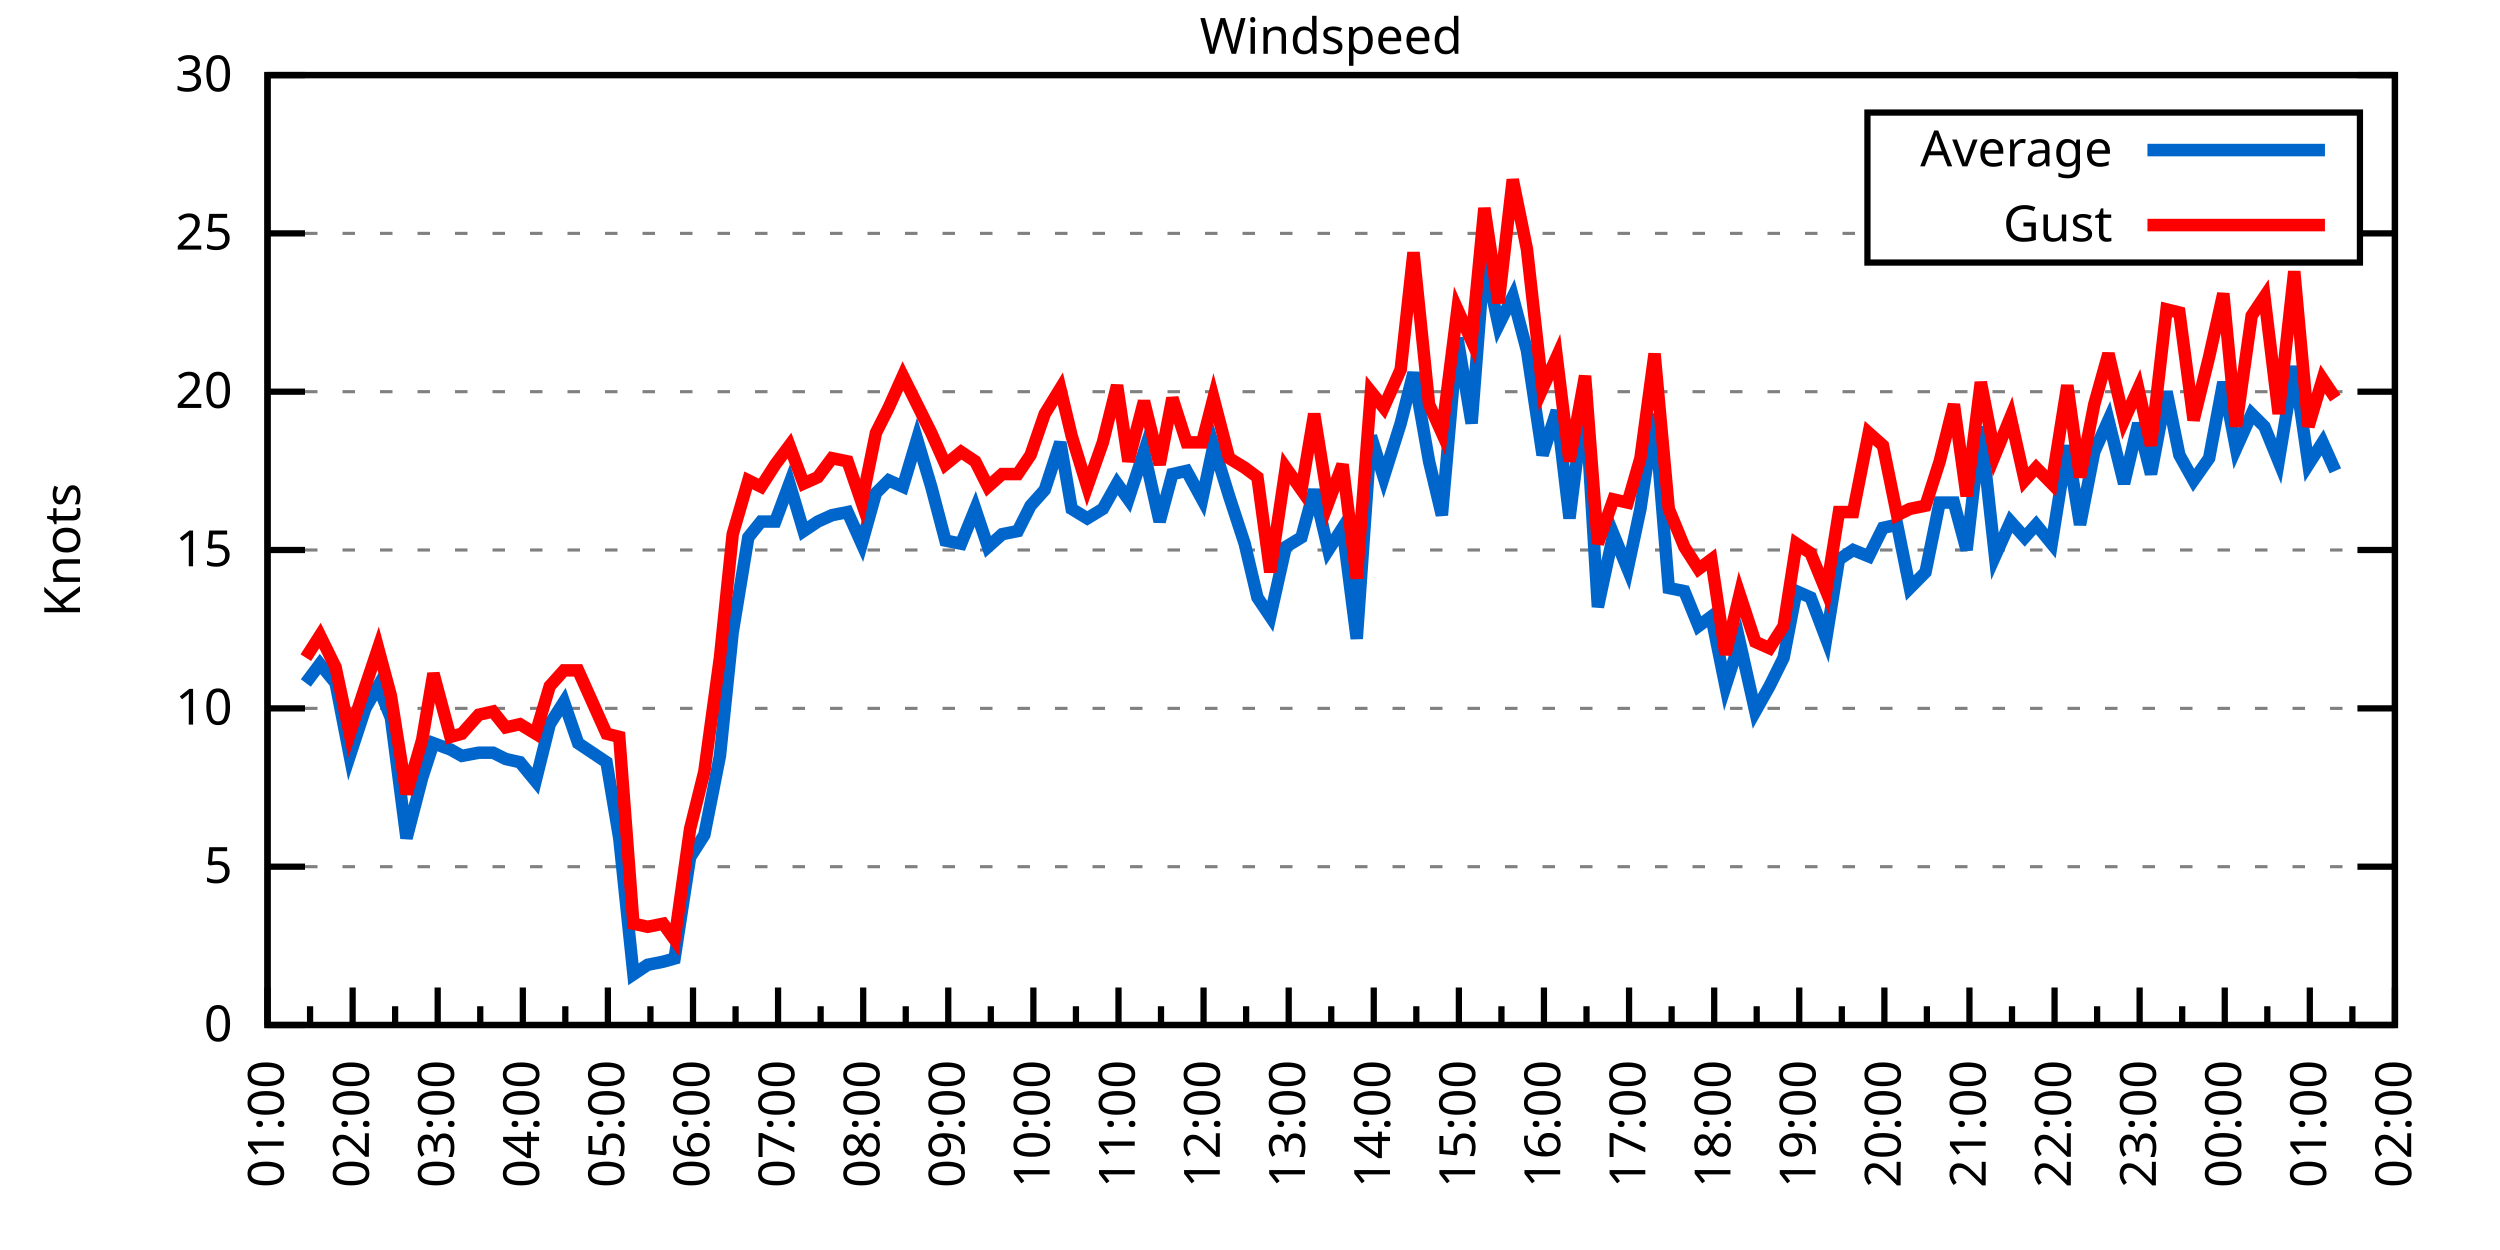
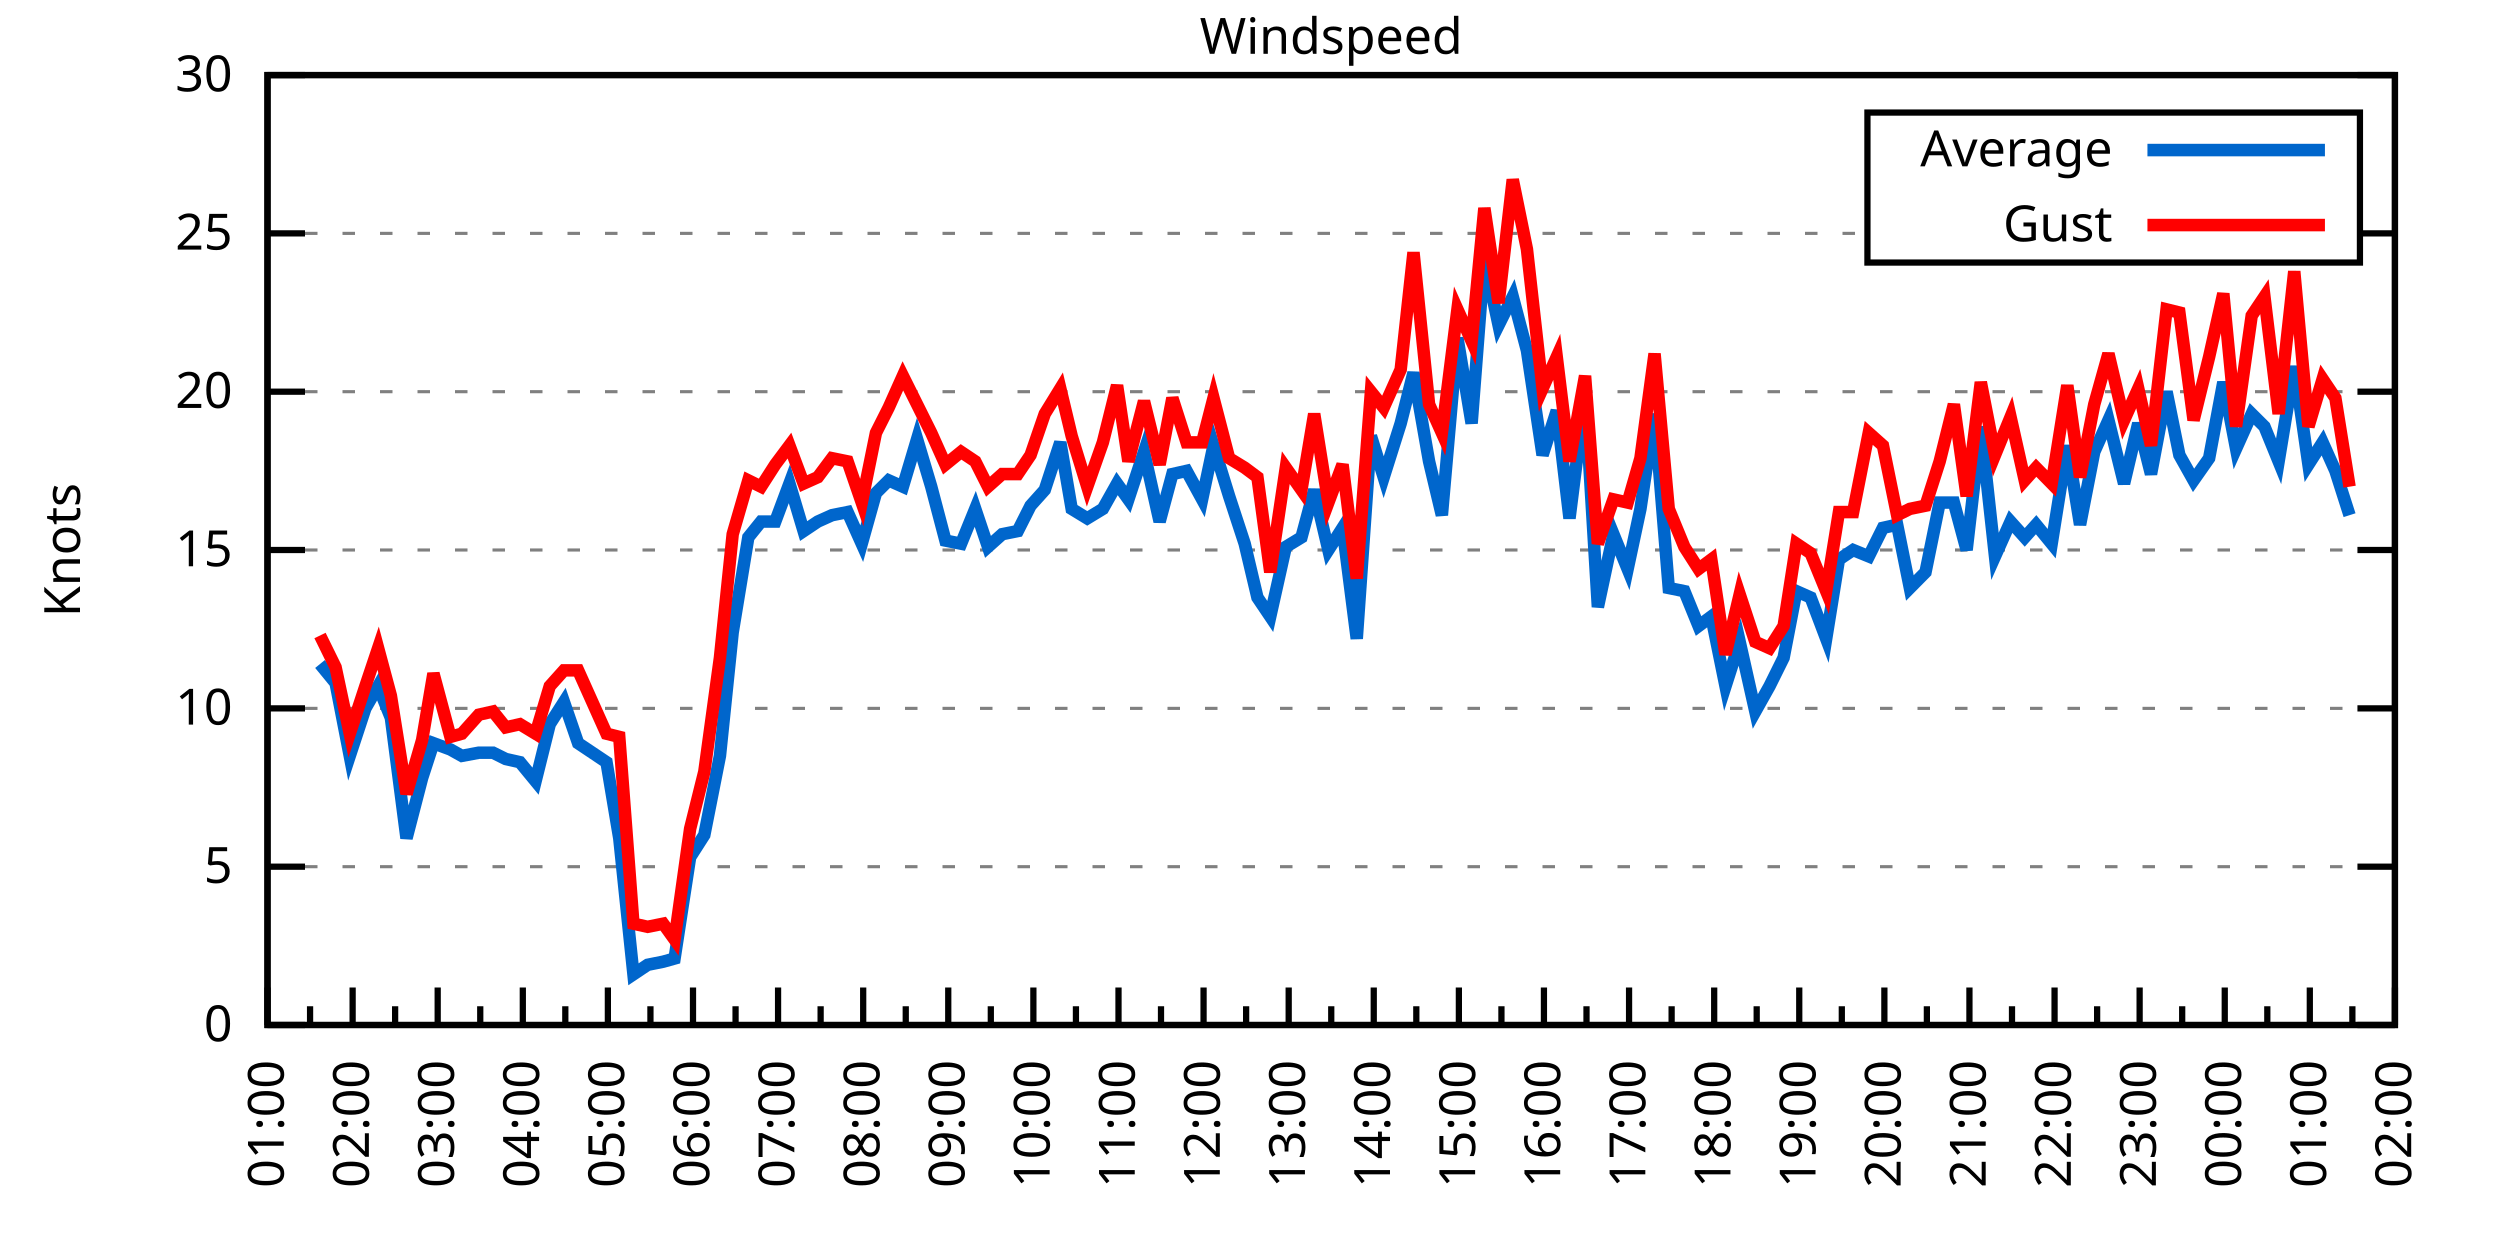
<svg xmlns="http://www.w3.org/2000/svg" xmlns:xlink="http://www.w3.org/1999/xlink" width="400" height="200" viewBox="0 0 400 200">
  <g id="gnuplot_canvas">
    <rect x="0" y="0" width="400" height="200" fill="none" />
    <defs>
      <circle id="gpDot" r="0.5" stroke-width="0.5" stroke="currentColor" />
      <path id="gpPt0" stroke-width="0.333" stroke="currentColor" d="M-1,0 h2 M0,-1 v2" />
      <path id="gpPt1" stroke-width="0.333" stroke="currentColor" d="M-1,-1 L1,1 M1,-1 L-1,1" />
      <path id="gpPt2" stroke-width="0.333" stroke="currentColor" d="M-1,0 L1,0 M0,-1 L0,1 M-1,-1 L1,1 M-1,1 L1,-1" />
      <rect id="gpPt3" stroke-width="0.333" stroke="currentColor" x="-1" y="-1" width="2" height="2" />
      <rect id="gpPt4" stroke-width="0.333" stroke="currentColor" fill="currentColor" x="-1" y="-1" width="2" height="2" />
      <circle id="gpPt5" stroke-width="0.333" stroke="currentColor" cx="0" cy="0" r="1" />
      <use xlink:href="#gpPt5" id="gpPt6" fill="currentColor" stroke="none" />
      <path id="gpPt7" stroke-width="0.333" stroke="currentColor" d="M0,-1.33 L-1.33,0.67 L1.33,0.67 z" />
      <use xlink:href="#gpPt7" id="gpPt8" fill="currentColor" stroke="none" />
      <use xlink:href="#gpPt7" id="gpPt9" stroke="currentColor" transform="rotate(180)" />
      <use xlink:href="#gpPt9" id="gpPt10" fill="currentColor" stroke="none" />
      <use xlink:href="#gpPt3" id="gpPt11" stroke="currentColor" transform="rotate(45)" />
      <use xlink:href="#gpPt11" id="gpPt12" fill="currentColor" stroke="none" />
      <path id="gpPt13" stroke-width="0.333" stroke="currentColor" d="M0,1.330 L1.265,0.411 L0.782,-1.067 L-0.782,-1.076 L-1.265,0.411 z" />
      <use xlink:href="#gpPt13" id="gpPt14" fill="currentColor" stroke="none" />
      <filter id="textbox" filterUnits="objectBoundingBox" x="0" y="0" height="1" width="1">
        <feFlood flood-color="white" flood-opacity="1" result="bgnd" />
        <feComposite in="SourceGraphic" in2="bgnd" operator="atop" />
      </filter>
      <filter id="greybox" filterUnits="objectBoundingBox" x="0" y="0" height="1" width="1">
        <feFlood flood-color="lightgrey" flood-opacity="1" result="grey" />
        <feComposite in="SourceGraphic" in2="grey" operator="atop" />
      </filter>
    </defs>
    <g fill="none" color="white" stroke="currentColor" stroke-width="1.00" stroke-linecap="butt" stroke-linejoin="miter">
</g>
    <g fill="none" color="black" stroke="currentColor" stroke-width="1.00" stroke-linecap="butt" stroke-linejoin="miter">
      <g stroke="none" shape-rendering="crispEdges">
        <polygon fill="rgb(255, 255, 255)" points="42.80,164.00 383.18,164.00 383.18,12.02 42.80,12.02 " />
      </g>
    </g>
    <g fill="none" color="black" stroke="currentColor" stroke-width="1.00" stroke-linecap="butt" stroke-linejoin="miter">
</g>
    <g fill="none" color="black" stroke="black" stroke-width="0.50" stroke-linecap="butt" stroke-linejoin="miter">
</g>
    <g fill="none" color="gray" stroke="currentColor" stroke-width="0.50" stroke-linecap="butt" stroke-linejoin="miter">
      <path stroke="gray" stroke-dasharray="2,4" class="gridline" d="M42.80,164.00 L383.19,164.00  " />
    </g>
    <g fill="none" color="gray" stroke="gray" stroke-width="1.00" stroke-linecap="butt" stroke-linejoin="miter">
</g>
    <g fill="none" color="black" stroke="currentColor" stroke-width="1.00" stroke-linecap="butt" stroke-linejoin="miter">
      <path stroke="black" d="M42.80,164.00 L48.80,164.00 M383.19,164.00 L377.19,164.00  " />
      <g transform="translate(37.20,166.60)" stroke="none" fill="black" font-family="Sans" font-size="8.00" text-anchor="end">
        <text>
          <tspan font-family="Sans"> 0</tspan>
        </text>
      </g>
    </g>
    <g fill="none" color="black" stroke="currentColor" stroke-width="1.00" stroke-linecap="butt" stroke-linejoin="miter">
</g>
    <g fill="none" color="black" stroke="black" stroke-width="0.50" stroke-linecap="butt" stroke-linejoin="miter">
</g>
    <g fill="none" color="gray" stroke="currentColor" stroke-width="0.50" stroke-linecap="butt" stroke-linejoin="miter">
      <path stroke="gray" stroke-dasharray="2,4" class="gridline" d="M42.80,138.67 L383.19,138.67  " />
    </g>
    <g fill="none" color="gray" stroke="gray" stroke-width="1.00" stroke-linecap="butt" stroke-linejoin="miter">
</g>
    <g fill="none" color="black" stroke="currentColor" stroke-width="1.00" stroke-linecap="butt" stroke-linejoin="miter">
      <path stroke="black" d="M42.80,138.67 L48.80,138.67 M383.19,138.67 L377.19,138.67  " />
      <g transform="translate(37.20,141.27)" stroke="none" fill="black" font-family="Sans" font-size="8.00" text-anchor="end">
        <text>
          <tspan font-family="Sans"> 5</tspan>
        </text>
      </g>
    </g>
    <g fill="none" color="black" stroke="currentColor" stroke-width="1.00" stroke-linecap="butt" stroke-linejoin="miter">
</g>
    <g fill="none" color="black" stroke="black" stroke-width="0.50" stroke-linecap="butt" stroke-linejoin="miter">
</g>
    <g fill="none" color="gray" stroke="currentColor" stroke-width="0.50" stroke-linecap="butt" stroke-linejoin="miter">
      <path stroke="gray" stroke-dasharray="2,4" class="gridline" d="M42.80,113.34 L383.19,113.34  " />
    </g>
    <g fill="none" color="gray" stroke="gray" stroke-width="1.00" stroke-linecap="butt" stroke-linejoin="miter">
</g>
    <g fill="none" color="black" stroke="currentColor" stroke-width="1.00" stroke-linecap="butt" stroke-linejoin="miter">
      <path stroke="black" d="M42.80,113.34 L48.80,113.34 M383.19,113.34 L377.19,113.34  " />
      <g transform="translate(37.20,115.94)" stroke="none" fill="black" font-family="Sans" font-size="8.00" text-anchor="end">
        <text>
          <tspan font-family="Sans"> 10</tspan>
        </text>
      </g>
    </g>
    <g fill="none" color="black" stroke="currentColor" stroke-width="1.00" stroke-linecap="butt" stroke-linejoin="miter">
</g>
    <g fill="none" color="black" stroke="black" stroke-width="0.50" stroke-linecap="butt" stroke-linejoin="miter">
</g>
    <g fill="none" color="gray" stroke="currentColor" stroke-width="0.50" stroke-linecap="butt" stroke-linejoin="miter">
      <path stroke="gray" stroke-dasharray="2,4" class="gridline" d="M42.80,88.00 L383.19,88.00  " />
    </g>
    <g fill="none" color="gray" stroke="gray" stroke-width="1.00" stroke-linecap="butt" stroke-linejoin="miter">
</g>
    <g fill="none" color="black" stroke="currentColor" stroke-width="1.00" stroke-linecap="butt" stroke-linejoin="miter">
      <path stroke="black" d="M42.80,88.00 L48.80,88.00 M383.19,88.00 L377.19,88.00  " />
      <g transform="translate(37.20,90.60)" stroke="none" fill="black" font-family="Sans" font-size="8.00" text-anchor="end">
        <text>
          <tspan font-family="Sans"> 15</tspan>
        </text>
      </g>
    </g>
    <g fill="none" color="black" stroke="currentColor" stroke-width="1.00" stroke-linecap="butt" stroke-linejoin="miter">
</g>
    <g fill="none" color="black" stroke="black" stroke-width="0.50" stroke-linecap="butt" stroke-linejoin="miter">
</g>
    <g fill="none" color="gray" stroke="currentColor" stroke-width="0.50" stroke-linecap="butt" stroke-linejoin="miter">
      <path stroke="gray" stroke-dasharray="2,4" class="gridline" d="M42.80,62.67 L383.19,62.67  " />
    </g>
    <g fill="none" color="gray" stroke="gray" stroke-width="1.00" stroke-linecap="butt" stroke-linejoin="miter">
</g>
    <g fill="none" color="black" stroke="currentColor" stroke-width="1.00" stroke-linecap="butt" stroke-linejoin="miter">
      <path stroke="black" d="M42.80,62.67 L48.80,62.67 M383.19,62.67 L377.19,62.67  " />
      <g transform="translate(37.20,65.27)" stroke="none" fill="black" font-family="Sans" font-size="8.00" text-anchor="end">
        <text>
          <tspan font-family="Sans"> 20</tspan>
        </text>
      </g>
    </g>
    <g fill="none" color="black" stroke="currentColor" stroke-width="1.00" stroke-linecap="butt" stroke-linejoin="miter">
</g>
    <g fill="none" color="black" stroke="black" stroke-width="0.50" stroke-linecap="butt" stroke-linejoin="miter">
</g>
    <g fill="none" color="gray" stroke="currentColor" stroke-width="0.50" stroke-linecap="butt" stroke-linejoin="miter">
      <path stroke="gray" stroke-dasharray="2,4" class="gridline" d="M42.80,37.34 L298.79,37.34 M377.59,37.34 L383.19,37.34  " />
    </g>
    <g fill="none" color="gray" stroke="gray" stroke-width="1.00" stroke-linecap="butt" stroke-linejoin="miter">
</g>
    <g fill="none" color="black" stroke="currentColor" stroke-width="1.00" stroke-linecap="butt" stroke-linejoin="miter">
      <path stroke="black" d="M42.80,37.34 L48.80,37.34 M383.19,37.34 L377.19,37.34  " />
      <g transform="translate(37.20,39.94)" stroke="none" fill="black" font-family="Sans" font-size="8.00" text-anchor="end">
        <text>
          <tspan font-family="Sans"> 25</tspan>
        </text>
      </g>
    </g>
    <g fill="none" color="black" stroke="currentColor" stroke-width="1.00" stroke-linecap="butt" stroke-linejoin="miter">
</g>
    <g fill="none" color="black" stroke="black" stroke-width="0.50" stroke-linecap="butt" stroke-linejoin="miter">
</g>
    <g fill="none" color="gray" stroke="currentColor" stroke-width="0.50" stroke-linecap="butt" stroke-linejoin="miter">
      <path stroke="gray" stroke-dasharray="2,4" class="gridline" d="M42.80,12.01 L383.19,12.01  " />
    </g>
    <g fill="none" color="gray" stroke="gray" stroke-width="1.00" stroke-linecap="butt" stroke-linejoin="miter">
</g>
    <g fill="none" color="black" stroke="currentColor" stroke-width="1.00" stroke-linecap="butt" stroke-linejoin="miter">
      <path stroke="black" d="M42.80,12.01 L48.80,12.01 M383.19,12.01 L377.19,12.01  " />
      <g transform="translate(37.20,14.61)" stroke="none" fill="black" font-family="Sans" font-size="8.00" text-anchor="end">
        <text>
          <tspan font-family="Sans"> 30</tspan>
        </text>
      </g>
    </g>
    <g fill="none" color="black" stroke="currentColor" stroke-width="1.00" stroke-linecap="butt" stroke-linejoin="miter">
      <path stroke="black" d="M42.80,164.00 L42.80,158.00  " />
      <g transform="translate(45.40,169.60) rotate(270)" stroke="none" fill="black" font-family="Sans" font-size="8.00" text-anchor="end">
        <text>
          <tspan font-family="Sans">01:00</tspan>
        </text>
      </g>
    </g>
    <g fill="none" color="black" stroke="currentColor" stroke-width="1.00" stroke-linecap="butt" stroke-linejoin="miter">
      <path stroke="black" d="M49.61,164.00 L49.61,161.00 M56.42,164.00 L56.42,158.00  " />
      <g transform="translate(59.02,169.60) rotate(270)" stroke="none" fill="black" font-family="Sans" font-size="8.00" text-anchor="end">
        <text>
          <tspan font-family="Sans">02:00</tspan>
        </text>
      </g>
    </g>
    <g fill="none" color="black" stroke="currentColor" stroke-width="1.00" stroke-linecap="butt" stroke-linejoin="miter">
      <path stroke="black" d="M63.22,164.00 L63.22,161.00 M70.03,164.00 L70.03,158.00  " />
      <g transform="translate(72.63,169.60) rotate(270)" stroke="none" fill="black" font-family="Sans" font-size="8.00" text-anchor="end">
        <text>
          <tspan font-family="Sans">03:00</tspan>
        </text>
      </g>
    </g>
    <g fill="none" color="black" stroke="currentColor" stroke-width="1.00" stroke-linecap="butt" stroke-linejoin="miter">
      <path stroke="black" d="M76.84,164.00 L76.84,161.00 M83.65,164.00 L83.65,158.00  " />
      <g transform="translate(86.25,169.60) rotate(270)" stroke="none" fill="black" font-family="Sans" font-size="8.00" text-anchor="end">
        <text>
          <tspan font-family="Sans">04:00</tspan>
        </text>
      </g>
    </g>
    <g fill="none" color="black" stroke="currentColor" stroke-width="1.00" stroke-linecap="butt" stroke-linejoin="miter">
      <path stroke="black" d="M90.45,164.00 L90.45,161.00 M97.26,164.00 L97.26,158.00  " />
      <g transform="translate(99.86,169.60) rotate(270)" stroke="none" fill="black" font-family="Sans" font-size="8.00" text-anchor="end">
        <text>
          <tspan font-family="Sans">05:00</tspan>
        </text>
      </g>
    </g>
    <g fill="none" color="black" stroke="currentColor" stroke-width="1.00" stroke-linecap="butt" stroke-linejoin="miter">
      <path stroke="black" d="M104.07,164.00 L104.07,161.00 M110.88,164.00 L110.88,158.00  " />
      <g transform="translate(113.48,169.60) rotate(270)" stroke="none" fill="black" font-family="Sans" font-size="8.00" text-anchor="end">
        <text>
          <tspan font-family="Sans">06:00</tspan>
        </text>
      </g>
    </g>
    <g fill="none" color="black" stroke="currentColor" stroke-width="1.00" stroke-linecap="butt" stroke-linejoin="miter">
      <path stroke="black" d="M117.69,164.00 L117.69,161.00 M124.49,164.00 L124.49,158.00  " />
      <g transform="translate(127.09,169.60) rotate(270)" stroke="none" fill="black" font-family="Sans" font-size="8.00" text-anchor="end">
        <text>
          <tspan font-family="Sans">07:00</tspan>
        </text>
      </g>
    </g>
    <g fill="none" color="black" stroke="currentColor" stroke-width="1.00" stroke-linecap="butt" stroke-linejoin="miter">
      <path stroke="black" d="M131.30,164.00 L131.30,161.00 M138.11,164.00 L138.11,158.00  " />
      <g transform="translate(140.71,169.60) rotate(270)" stroke="none" fill="black" font-family="Sans" font-size="8.00" text-anchor="end">
        <text>
          <tspan font-family="Sans">08:00</tspan>
        </text>
      </g>
    </g>
    <g fill="none" color="black" stroke="currentColor" stroke-width="1.00" stroke-linecap="butt" stroke-linejoin="miter">
      <path stroke="black" d="M144.92,164.00 L144.92,161.00 M151.72,164.00 L151.72,158.00  " />
      <g transform="translate(154.32,169.60) rotate(270)" stroke="none" fill="black" font-family="Sans" font-size="8.00" text-anchor="end">
        <text>
          <tspan font-family="Sans">09:00</tspan>
        </text>
      </g>
    </g>
    <g fill="none" color="black" stroke="currentColor" stroke-width="1.00" stroke-linecap="butt" stroke-linejoin="miter">
      <path stroke="black" d="M158.53,164.00 L158.53,161.00 M165.34,164.00 L165.34,158.00  " />
      <g transform="translate(167.94,169.60) rotate(270)" stroke="none" fill="black" font-family="Sans" font-size="8.00" text-anchor="end">
        <text>
          <tspan font-family="Sans">10:00</tspan>
        </text>
      </g>
    </g>
    <g fill="none" color="black" stroke="currentColor" stroke-width="1.00" stroke-linecap="butt" stroke-linejoin="miter">
      <path stroke="black" d="M172.15,164.00 L172.15,161.00 M178.96,164.00 L178.96,158.00  " />
      <g transform="translate(181.56,169.60) rotate(270)" stroke="none" fill="black" font-family="Sans" font-size="8.00" text-anchor="end">
        <text>
          <tspan font-family="Sans">11:00</tspan>
        </text>
      </g>
    </g>
    <g fill="none" color="black" stroke="currentColor" stroke-width="1.00" stroke-linecap="butt" stroke-linejoin="miter">
      <path stroke="black" d="M185.76,164.00 L185.76,161.00 M192.57,164.00 L192.57,158.00  " />
      <g transform="translate(195.17,169.60) rotate(270)" stroke="none" fill="black" font-family="Sans" font-size="8.00" text-anchor="end">
        <text>
          <tspan font-family="Sans">12:00</tspan>
        </text>
      </g>
    </g>
    <g fill="none" color="black" stroke="currentColor" stroke-width="1.00" stroke-linecap="butt" stroke-linejoin="miter">
      <path stroke="black" d="M199.38,164.00 L199.38,161.00 M206.19,164.00 L206.19,158.00  " />
      <g transform="translate(208.79,169.60) rotate(270)" stroke="none" fill="black" font-family="Sans" font-size="8.00" text-anchor="end">
        <text>
          <tspan font-family="Sans">13:00</tspan>
        </text>
      </g>
    </g>
    <g fill="none" color="black" stroke="currentColor" stroke-width="1.00" stroke-linecap="butt" stroke-linejoin="miter">
      <path stroke="black" d="M213.00,164.00 L213.00,161.00 M219.80,164.00 L219.80,158.00  " />
      <g transform="translate(222.40,169.60) rotate(270)" stroke="none" fill="black" font-family="Sans" font-size="8.00" text-anchor="end">
        <text>
          <tspan font-family="Sans">14:00</tspan>
        </text>
      </g>
    </g>
    <g fill="none" color="black" stroke="currentColor" stroke-width="1.00" stroke-linecap="butt" stroke-linejoin="miter">
      <path stroke="black" d="M226.61,164.00 L226.61,161.00 M233.42,164.00 L233.42,158.00  " />
      <g transform="translate(236.02,169.60) rotate(270)" stroke="none" fill="black" font-family="Sans" font-size="8.00" text-anchor="end">
        <text>
          <tspan font-family="Sans">15:00</tspan>
        </text>
      </g>
    </g>
    <g fill="none" color="black" stroke="currentColor" stroke-width="1.00" stroke-linecap="butt" stroke-linejoin="miter">
      <path stroke="black" d="M240.23,164.00 L240.23,161.00 M247.03,164.00 L247.03,158.00  " />
      <g transform="translate(249.63,169.60) rotate(270)" stroke="none" fill="black" font-family="Sans" font-size="8.00" text-anchor="end">
        <text>
          <tspan font-family="Sans">16:00</tspan>
        </text>
      </g>
    </g>
    <g fill="none" color="black" stroke="currentColor" stroke-width="1.00" stroke-linecap="butt" stroke-linejoin="miter">
      <path stroke="black" d="M253.84,164.00 L253.84,161.00 M260.65,164.00 L260.65,158.00  " />
      <g transform="translate(263.25,169.60) rotate(270)" stroke="none" fill="black" font-family="Sans" font-size="8.00" text-anchor="end">
        <text>
          <tspan font-family="Sans">17:00</tspan>
        </text>
      </g>
    </g>
    <g fill="none" color="black" stroke="currentColor" stroke-width="1.00" stroke-linecap="butt" stroke-linejoin="miter">
      <path stroke="black" d="M267.46,164.00 L267.46,161.00 M274.27,164.00 L274.27,158.00  " />
      <g transform="translate(276.87,169.60) rotate(270)" stroke="none" fill="black" font-family="Sans" font-size="8.00" text-anchor="end">
        <text>
          <tspan font-family="Sans">18:00</tspan>
        </text>
      </g>
    </g>
    <g fill="none" color="black" stroke="currentColor" stroke-width="1.00" stroke-linecap="butt" stroke-linejoin="miter">
      <path stroke="black" d="M281.07,164.00 L281.07,161.00 M287.88,164.00 L287.88,158.00  " />
      <g transform="translate(290.48,169.60) rotate(270)" stroke="none" fill="black" font-family="Sans" font-size="8.00" text-anchor="end">
        <text>
          <tspan font-family="Sans">19:00</tspan>
        </text>
      </g>
    </g>
    <g fill="none" color="black" stroke="currentColor" stroke-width="1.00" stroke-linecap="butt" stroke-linejoin="miter">
      <path stroke="black" d="M294.69,164.00 L294.69,161.00 M301.50,164.00 L301.50,158.00  " />
      <g transform="translate(304.10,169.60) rotate(270)" stroke="none" fill="black" font-family="Sans" font-size="8.00" text-anchor="end">
        <text>
          <tspan font-family="Sans">20:00</tspan>
        </text>
      </g>
    </g>
    <g fill="none" color="black" stroke="currentColor" stroke-width="1.00" stroke-linecap="butt" stroke-linejoin="miter">
      <path stroke="black" d="M308.30,164.00 L308.30,161.00 M315.11,164.00 L315.11,158.00  " />
      <g transform="translate(317.71,169.60) rotate(270)" stroke="none" fill="black" font-family="Sans" font-size="8.00" text-anchor="end">
        <text>
          <tspan font-family="Sans">21:00</tspan>
        </text>
      </g>
    </g>
    <g fill="none" color="black" stroke="currentColor" stroke-width="1.00" stroke-linecap="butt" stroke-linejoin="miter">
      <path stroke="black" d="M321.92,164.00 L321.92,161.00 M328.73,164.00 L328.73,158.00  " />
      <g transform="translate(331.33,169.60) rotate(270)" stroke="none" fill="black" font-family="Sans" font-size="8.00" text-anchor="end">
        <text>
          <tspan font-family="Sans">22:00</tspan>
        </text>
      </g>
    </g>
    <g fill="none" color="black" stroke="currentColor" stroke-width="1.00" stroke-linecap="butt" stroke-linejoin="miter">
      <path stroke="black" d="M335.54,164.00 L335.54,161.00 M342.34,164.00 L342.34,158.00  " />
      <g transform="translate(344.94,169.60) rotate(270)" stroke="none" fill="black" font-family="Sans" font-size="8.00" text-anchor="end">
        <text>
          <tspan font-family="Sans">23:00</tspan>
        </text>
      </g>
    </g>
    <g fill="none" color="black" stroke="currentColor" stroke-width="1.00" stroke-linecap="butt" stroke-linejoin="miter">
      <path stroke="black" d="M349.15,164.00 L349.15,161.00 M355.96,164.00 L355.96,158.00  " />
      <g transform="translate(358.56,169.60) rotate(270)" stroke="none" fill="black" font-family="Sans" font-size="8.00" text-anchor="end">
        <text>
          <tspan font-family="Sans">00:00</tspan>
        </text>
      </g>
    </g>
    <g fill="none" color="black" stroke="currentColor" stroke-width="1.00" stroke-linecap="butt" stroke-linejoin="miter">
      <path stroke="black" d="M362.77,164.00 L362.77,161.00 M369.57,164.00 L369.57,158.00  " />
      <g transform="translate(372.17,169.60) rotate(270)" stroke="none" fill="black" font-family="Sans" font-size="8.00" text-anchor="end">
        <text>
          <tspan font-family="Sans">01:00</tspan>
        </text>
      </g>
    </g>
    <g fill="none" color="black" stroke="currentColor" stroke-width="1.00" stroke-linecap="butt" stroke-linejoin="miter">
      <path stroke="black" d="M376.38,164.00 L376.38,161.00 M383.19,164.00 L383.19,158.00  " />
      <g transform="translate(385.79,169.60) rotate(270)" stroke="none" fill="black" font-family="Sans" font-size="8.00" text-anchor="end">
        <text>
          <tspan font-family="Sans">02:00</tspan>
        </text>
      </g>
    </g>
    <g fill="none" color="black" stroke="currentColor" stroke-width="1.00" stroke-linecap="butt" stroke-linejoin="miter">
</g>
    <g fill="none" color="black" stroke="currentColor" stroke-width="1.00" stroke-linecap="butt" stroke-linejoin="miter">
      <path stroke="black" d="M42.80,12.01 L42.80,164.00 L383.19,164.00 L383.19,12.01 L42.80,12.01 Z  " />
    </g>
    <g fill="none" color="black" stroke="currentColor" stroke-width="1.00" stroke-linecap="butt" stroke-linejoin="miter">
      <g transform="translate(12.80,88.01) rotate(270)" stroke="none" fill="black" font-family="Sans" font-size="8.00" text-anchor="middle">
        <text>
          <tspan font-family="Sans">Knots</tspan>
        </text>
      </g>
    </g>
    <g fill="none" color="black" stroke="currentColor" stroke-width="1.00" stroke-linecap="butt" stroke-linejoin="miter">
</g>
    <g fill="none" color="black" stroke="currentColor" stroke-width="1.00" stroke-linecap="butt" stroke-linejoin="miter">
      <path stroke="black" d="M298.79,42.01 L298.79,18.01 L377.59,18.01 L377.59,42.01 L298.79,42.01 Z  " />
    </g>
    <g id="Windspeed_plot_1">
      <g fill="none" color="white" stroke="black" stroke-width="2.00" stroke-linecap="butt" stroke-linejoin="miter">
</g>
      <g fill="none" color="black" stroke="currentColor" stroke-width="2.00" stroke-linecap="butt" stroke-linejoin="miter">
        <g transform="translate(337.99,26.61)" stroke="none" fill="black" font-family="Sans" font-size="8.00" text-anchor="end">
          <text>
            <tspan font-family="Sans">Average</tspan>
          </text>
        </g>
      </g>
      <g fill="none" color="black" stroke="currentColor" stroke-width="2.00" stroke-linecap="butt" stroke-linejoin="miter">
-         <path stroke="rgb(  0, 102, 204)" d="M343.59,24.01 L371.99,24.01 M48.93,109.28 L51.20,106.24 L53.69,109.28 L55.96,120.94 L58.46,113.34 L60.50,109.79   L62.54,114.86 L65.04,134.11 L67.54,124.48 L69.35,118.91 L72.07,119.92 L73.89,120.94 L76.61,120.43 L78.88,120.43   L80.92,121.44 L83.19,121.95 L85.69,124.99 L87.96,115.87 L90.23,112.32 L92.50,118.91 L97.04,121.95 L99.08,134.11   L101.35,155.89 L103.62,154.37 L106.11,153.87 L107.93,153.36 L110.42,137.15 L112.69,133.60 L115.19,120.94 L117.23,101.18   L119.73,85.98 L121.77,83.45 L124.04,83.45 L126.31,77.37 L128.58,84.97 L130.85,83.45 L133.12,82.43 L135.61,81.93   L137.88,86.99 L140.15,78.89 L142.19,76.86 L144.46,77.87 L146.73,70.27 L149.00,77.87 L151.27,86.49 L153.77,86.99   L156.04,81.42 L158.08,87.50 L160.35,85.47 L162.84,84.97 L164.89,80.91 L167.16,78.38 L169.65,70.78 L171.47,81.42   L173.96,82.94 L176.46,81.42 L178.73,77.37 L180.54,79.90 L183.04,72.30 L185.54,83.45 L187.58,75.85 L189.85,75.34   L192.34,79.90 L194.16,71.29 L196.66,79.39 L199.15,86.99 L201.19,95.60 L203.24,98.64 L205.73,87.50 L208.23,85.98   L210.27,78.38 L212.54,88.00 L214.81,84.46 L217.08,102.19 L219.35,69.77 L221.39,76.35 L224.11,67.74 L226.16,59.63   L228.65,73.82 L230.70,82.43 L233.19,54.06 L235.46,67.74 L237.50,41.39 L239.77,52.03 L242.04,47.47 L244.31,56.09   L246.81,72.81 L249.08,65.71 L251.12,82.94 L253.61,63.18 L255.66,97.12 L258.15,85.47 L260.42,91.04 L262.47,81.42   L264.73,66.22 L267.00,94.08 L269.50,94.59 L271.77,100.16 L273.81,98.64 L276.08,109.79 L278.35,102.70 L280.85,113.84   L283.12,109.79 L285.38,105.23 L287.43,94.59 L289.70,95.60 L292.19,102.19 L294.23,89.52 L296.50,88.00 L299.00,89.02   L301.27,84.46 L303.54,83.95 L305.58,94.08 L308.08,91.55 L310.35,80.41 L312.62,80.41 L314.66,88.00 L316.93,68.25   L319.20,89.02 L321.69,83.45 L323.96,85.98 L325.78,83.95 L328.27,86.99 L330.77,71.29 L332.81,83.95 L335.08,72.30   L337.35,67.23 L339.85,77.37 L342.12,67.74 L344.16,75.85 L346.65,62.67 L348.70,72.81 L350.97,76.86 L353.46,73.31   L355.73,61.15 L357.77,71.79 L360.27,66.22 L362.31,68.25 L364.58,73.82 L367.08,58.62 L369.35,74.33 L371.62,70.78   L373.66,75.34  " />
+         <path stroke="rgb(  0, 102, 204)" d="M343.59,24.01 L371.99,24.01 M51.20,106.24 L53.69,109.28 L55.96,120.94 L58.46,113.34 L60.50,109.79 L62.54,114.86   L65.04,134.11 L67.54,124.48 L69.35,118.91 L72.07,119.92 L73.89,120.94 L76.61,120.43 L78.88,120.43 L80.92,121.44   L83.19,121.95 L85.69,124.99 L87.96,115.87 L90.23,112.32 L92.50,118.91 L97.04,121.95 L99.08,134.11 L101.35,155.89   L103.62,154.37 L106.11,153.87 L107.93,153.36 L110.42,137.15 L112.69,133.60 L115.19,120.94 L117.23,101.18 L119.73,85.98   L121.77,83.45 L124.04,83.45 L126.31,77.37 L128.58,84.97 L130.85,83.45 L133.12,82.43 L135.61,81.93 L137.88,86.99   L140.15,78.89 L142.19,76.86 L144.46,77.87 L146.73,70.27 L149.00,77.87 L151.27,86.49 L153.77,86.99 L156.04,81.42   L158.08,87.50 L160.35,85.47 L162.84,84.97 L164.89,80.91 L167.16,78.38 L169.65,70.78 L171.47,81.42 L173.96,82.94   L176.46,81.42 L178.73,77.37 L180.54,79.90 L183.04,72.30 L185.54,83.45 L187.58,75.85 L189.85,75.34 L192.34,79.90   L194.16,71.29 L196.66,79.39 L199.15,86.99 L201.19,95.60 L203.24,98.64 L205.73,87.50 L208.23,85.98 L210.27,78.38   L212.54,88.00 L214.81,84.46 L217.08,102.19 L219.35,69.77 L221.39,76.35 L224.11,67.74 L226.16,59.63 L228.65,73.82   L230.70,82.43 L233.19,54.06 L235.46,67.74 L237.50,41.39 L239.77,52.03 L242.04,47.47 L244.31,56.09 L246.81,72.81   L249.08,65.71 L251.12,82.94 L253.61,63.18 L255.66,97.12 L258.15,85.47 L260.42,91.04 L262.47,81.42 L264.73,66.22   L267.00,94.08 L269.50,94.59 L271.77,100.16 L273.81,98.64 L276.08,109.79 L278.35,102.70 L280.85,113.84 L283.12,109.79   L285.38,105.23 L287.43,94.59 L289.70,95.60 L292.19,102.19 L294.23,89.52 L296.50,88.00 L299.00,89.02 L301.27,84.46   L303.54,83.95 L305.58,94.08 L308.08,91.55 L310.35,80.41 L312.62,80.41 L314.66,88.00 L316.93,68.25 L319.20,89.02   L321.69,83.45 L323.96,85.98 L325.78,83.95 L328.27,86.99 L330.77,71.29 L332.81,83.95 L335.08,72.30 L337.35,67.23   L339.85,77.37 L342.12,67.74 L344.16,75.85 L346.65,62.67 L348.70,72.81 L350.97,76.86 L353.46,73.31 L355.73,61.15   L357.77,71.79 L360.27,66.22 L362.31,68.25 L364.58,73.82 L367.08,58.62 L369.35,74.33 L371.62,70.78 L373.66,75.34   L375.93,82.43  " />
      </g>
    </g>
    <g id="Windspeed_plot_2">
      <g fill="none" color="black" stroke="currentColor" stroke-width="2.00" stroke-linecap="butt" stroke-linejoin="miter">
        <g transform="translate(337.99,38.61)" stroke="none" fill="black" font-family="Sans" font-size="8.00" text-anchor="end">
          <text>
            <tspan font-family="Sans">Gust</tspan>
          </text>
        </g>
      </g>
      <g fill="none" color="black" stroke="currentColor" stroke-width="2.00" stroke-linecap="butt" stroke-linejoin="miter">
-         <path stroke="rgb(255,   0,   0)" d="M343.59,36.01 L371.99,36.01 M48.93,105.23 L51.20,101.68 L53.69,106.75 L55.96,117.39 L58.46,109.79 L60.50,103.71   L62.54,111.31 L65.04,127.02 L67.54,118.40 L69.35,107.76 L72.07,117.90 L73.89,117.39 L76.61,114.35 L78.88,113.84   L80.92,116.38 L83.19,115.87 L85.69,117.39 L87.96,109.79 L90.23,107.26 L92.50,107.26 L97.04,117.39 L99.08,117.90   L101.35,147.79 L103.62,148.29 L106.11,147.79 L107.93,150.32 L110.42,132.59 L112.69,123.47 L115.19,105.23 L117.23,85.47   L119.73,76.86 L121.77,77.87 L124.04,74.33 L126.31,71.29 L128.58,77.37 L130.85,76.35 L133.12,73.31 L135.61,73.82   L137.88,80.41 L140.15,69.26 L142.19,65.21 L144.46,60.14 L146.73,64.70 L149.00,69.26 L151.27,74.33 L153.77,72.30   L156.04,73.82 L158.08,77.87 L160.35,75.85 L162.84,75.85 L164.89,72.81 L167.16,66.22 L169.65,62.17 L171.47,69.77   L173.96,77.87 L176.46,70.78 L178.73,61.66 L180.54,73.82 L183.04,64.19 L185.54,74.33 L187.58,63.69 L189.85,70.78   L192.34,70.78 L194.16,63.69 L196.66,73.31 L199.15,74.83 L201.19,76.35 L203.24,91.55 L205.73,74.83 L208.23,78.38   L210.27,66.22 L212.54,80.41 L214.81,74.33 L217.08,92.56 L219.35,62.67 L221.39,65.21 L224.11,59.13 L226.16,40.38   L228.65,64.70 L230.70,69.26 L233.19,49.50 L235.46,54.57 L237.50,33.29 L239.77,48.49 L242.04,28.73 L244.31,39.87   L246.81,62.17 L249.08,57.10 L251.12,73.82 L253.61,60.14 L255.66,86.99 L258.15,79.90 L260.42,80.41 L262.47,73.31   L264.73,56.59 L267.00,81.42 L269.50,87.50 L271.77,91.04 L273.81,89.52 L276.08,104.72 L278.35,95.10 L280.85,102.70   L283.12,103.71 L285.38,100.16 L287.43,86.99 L289.70,88.51 L292.19,94.59 L294.23,81.93 L296.50,81.93 L299.00,69.26   L301.27,71.29 L303.54,82.43 L305.58,81.42 L308.08,80.91 L310.35,73.82 L312.62,64.70 L314.66,79.39 L316.93,61.15   L319.20,72.81 L321.69,66.73 L323.96,76.86 L325.78,74.83 L328.27,77.37 L330.77,61.66 L332.81,76.35 L335.08,64.70   L337.35,56.59 L339.85,67.23 L342.12,62.17 L344.16,71.29 L346.65,49.50 L348.70,50.01 L350.97,67.23 L353.46,57.10   L355.73,46.97 L357.77,68.25 L360.27,50.51 L362.31,47.47 L364.58,66.22 L367.08,43.42 L369.35,68.25 L371.62,60.65   L373.66,63.69  " />
+         <path stroke="rgb(255,   0,   0)" d="M343.59,36.01 L371.99,36.01 M51.20,101.68 L53.69,106.75 L55.96,117.39 L58.46,109.79 L60.50,103.71 L62.54,111.31   L65.04,127.02 L67.54,118.40 L69.35,107.76 L72.07,117.90 L73.89,117.39 L76.61,114.35 L78.88,113.84 L80.92,116.38   L83.19,115.87 L85.69,117.39 L87.96,109.79 L90.23,107.26 L92.50,107.26 L97.04,117.39 L99.08,117.90 L101.35,147.79   L103.62,148.29 L106.11,147.79 L107.93,150.32 L110.42,132.59 L112.69,123.47 L115.19,105.23 L117.23,85.47 L119.73,76.86   L121.77,77.87 L124.04,74.33 L126.31,71.29 L128.58,77.37 L130.85,76.35 L133.12,73.31 L135.61,73.82 L137.88,80.41   L140.15,69.26 L142.19,65.21 L144.46,60.14 L146.73,64.70 L149.00,69.26 L151.27,74.33 L153.77,72.30 L156.04,73.82   L158.08,77.87 L160.35,75.85 L162.84,75.85 L164.89,72.81 L167.16,66.22 L169.65,62.17 L171.47,69.77 L173.96,77.87   L176.46,70.78 L178.73,61.66 L180.54,73.82 L183.04,64.19 L185.54,74.33 L187.58,63.69 L189.85,70.78 L192.34,70.78   L194.16,63.69 L196.66,73.31 L199.15,74.83 L201.19,76.35 L203.24,91.55 L205.73,74.83 L208.23,78.38 L210.27,66.22   L212.54,80.41 L214.81,74.33 L217.08,92.56 L219.35,62.67 L221.39,65.21 L224.11,59.13 L226.16,40.38 L228.65,64.70   L230.70,69.26 L233.19,49.50 L235.46,54.57 L237.50,33.29 L239.77,48.49 L242.04,28.73 L244.31,39.87 L246.81,62.17   L249.08,57.10 L251.12,73.82 L253.61,60.14 L255.66,86.99 L258.15,79.90 L260.42,80.41 L262.47,73.31 L264.73,56.59   L267.00,81.42 L269.50,87.50 L271.77,91.04 L273.81,89.52 L276.08,104.72 L278.35,95.10 L280.85,102.70 L283.12,103.71   L285.38,100.16 L287.43,86.99 L289.70,88.51 L292.19,94.59 L294.23,81.93 L296.50,81.93 L299.00,69.26 L301.27,71.29   L303.54,82.43 L305.58,81.42 L308.08,80.91 L310.35,73.82 L312.62,64.70 L314.66,79.39 L316.93,61.15 L319.20,72.81   L321.69,66.73 L323.96,76.86 L325.78,74.83 L328.27,77.37 L330.77,61.66 L332.81,76.35 L335.08,64.70 L337.35,56.59   L339.85,67.23 L342.12,62.17 L344.16,71.29 L346.65,49.50 L348.70,50.01 L350.97,67.23 L353.46,57.10 L355.73,46.97   L357.77,68.25 L360.27,50.51 L362.31,47.47 L364.58,66.22 L367.08,43.42 L369.35,68.25 L371.62,60.65 L373.66,63.69   L375.93,77.87  " />
      </g>
    </g>
    <g fill="none" color="black" stroke="currentColor" stroke-width="2.00" stroke-linecap="butt" stroke-linejoin="miter">
</g>
    <g fill="none" color="black" stroke="black" stroke-width="1.00" stroke-linecap="butt" stroke-linejoin="miter">
</g>
    <g fill="none" color="black" stroke="currentColor" stroke-width="1.00" stroke-linecap="butt" stroke-linejoin="miter">
      <path stroke="black" d="M42.80,12.01 L42.80,164.00 L383.19,164.00 L383.19,12.01 L42.80,12.01 Z  " />
    </g>
    <g fill="none" color="black" stroke="currentColor" stroke-width="1.00" stroke-linecap="butt" stroke-linejoin="miter">
      <g transform="translate(212.99,8.61)" stroke="none" fill="black" font-family="Sans" font-size="8.00" text-anchor="middle">
        <text>
          <tspan font-family="Sans">Windspeed</tspan>
        </text>
      </g>
    </g>
    <g fill="none" color="black" stroke="currentColor" stroke-width="1.00" stroke-linecap="butt" stroke-linejoin="miter">
</g>
  </g>
</svg>
